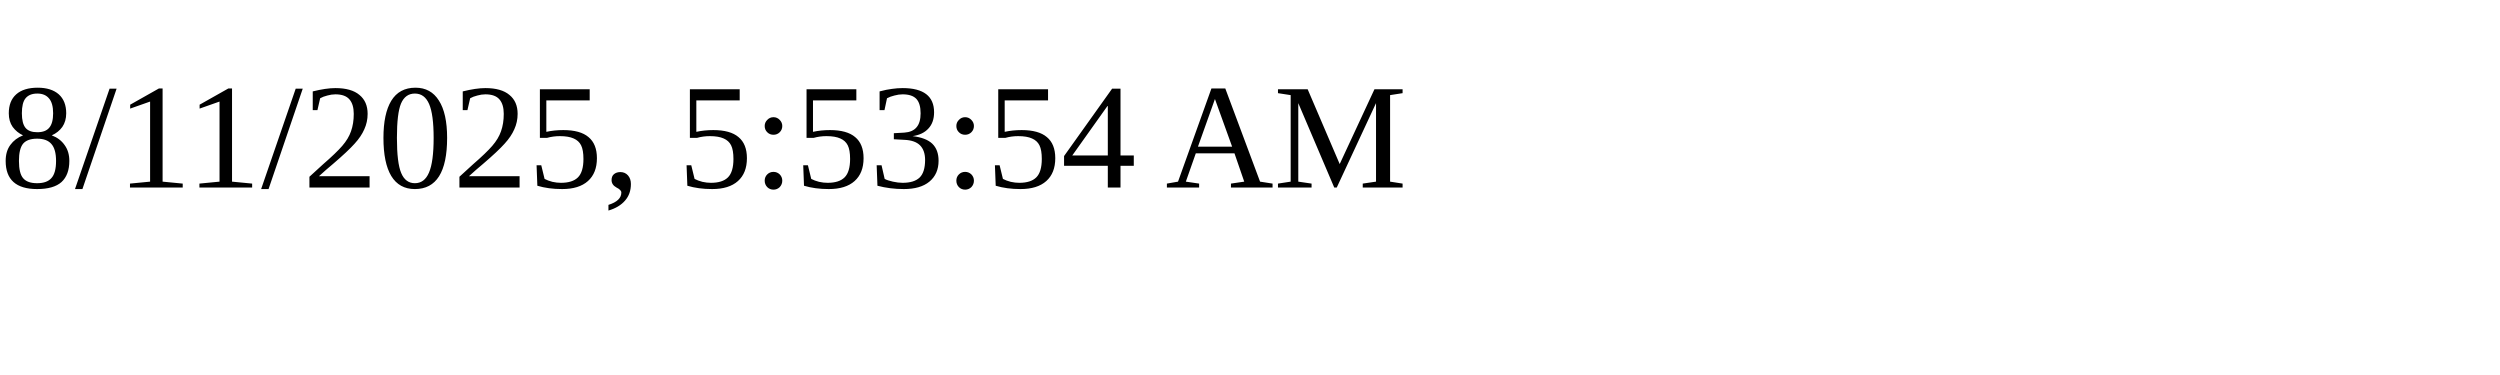
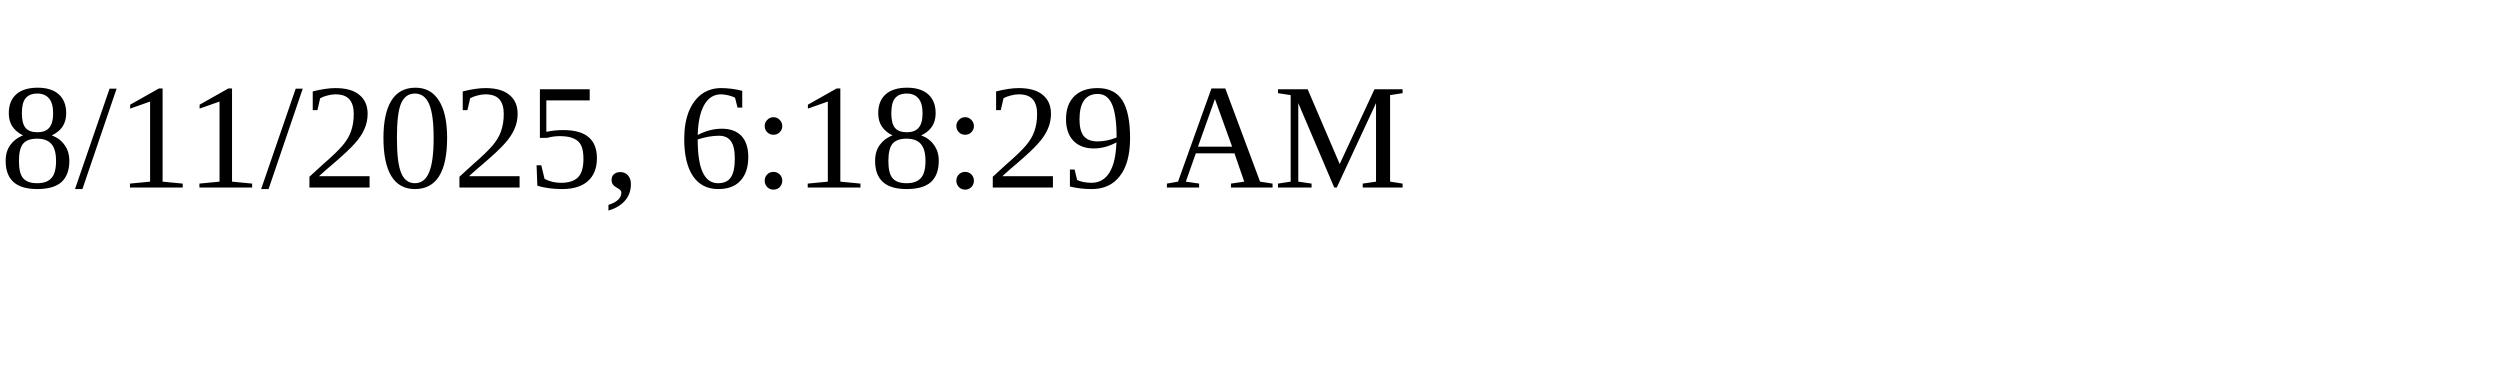
<svg xmlns="http://www.w3.org/2000/svg" height="30" width="200">
-   <text x="0" y="15">8/11/2025, 5:53:54 AM</text>
+   <text x="0" y="15">8/11/2025, 6:18:29 AM</text>
</svg>
